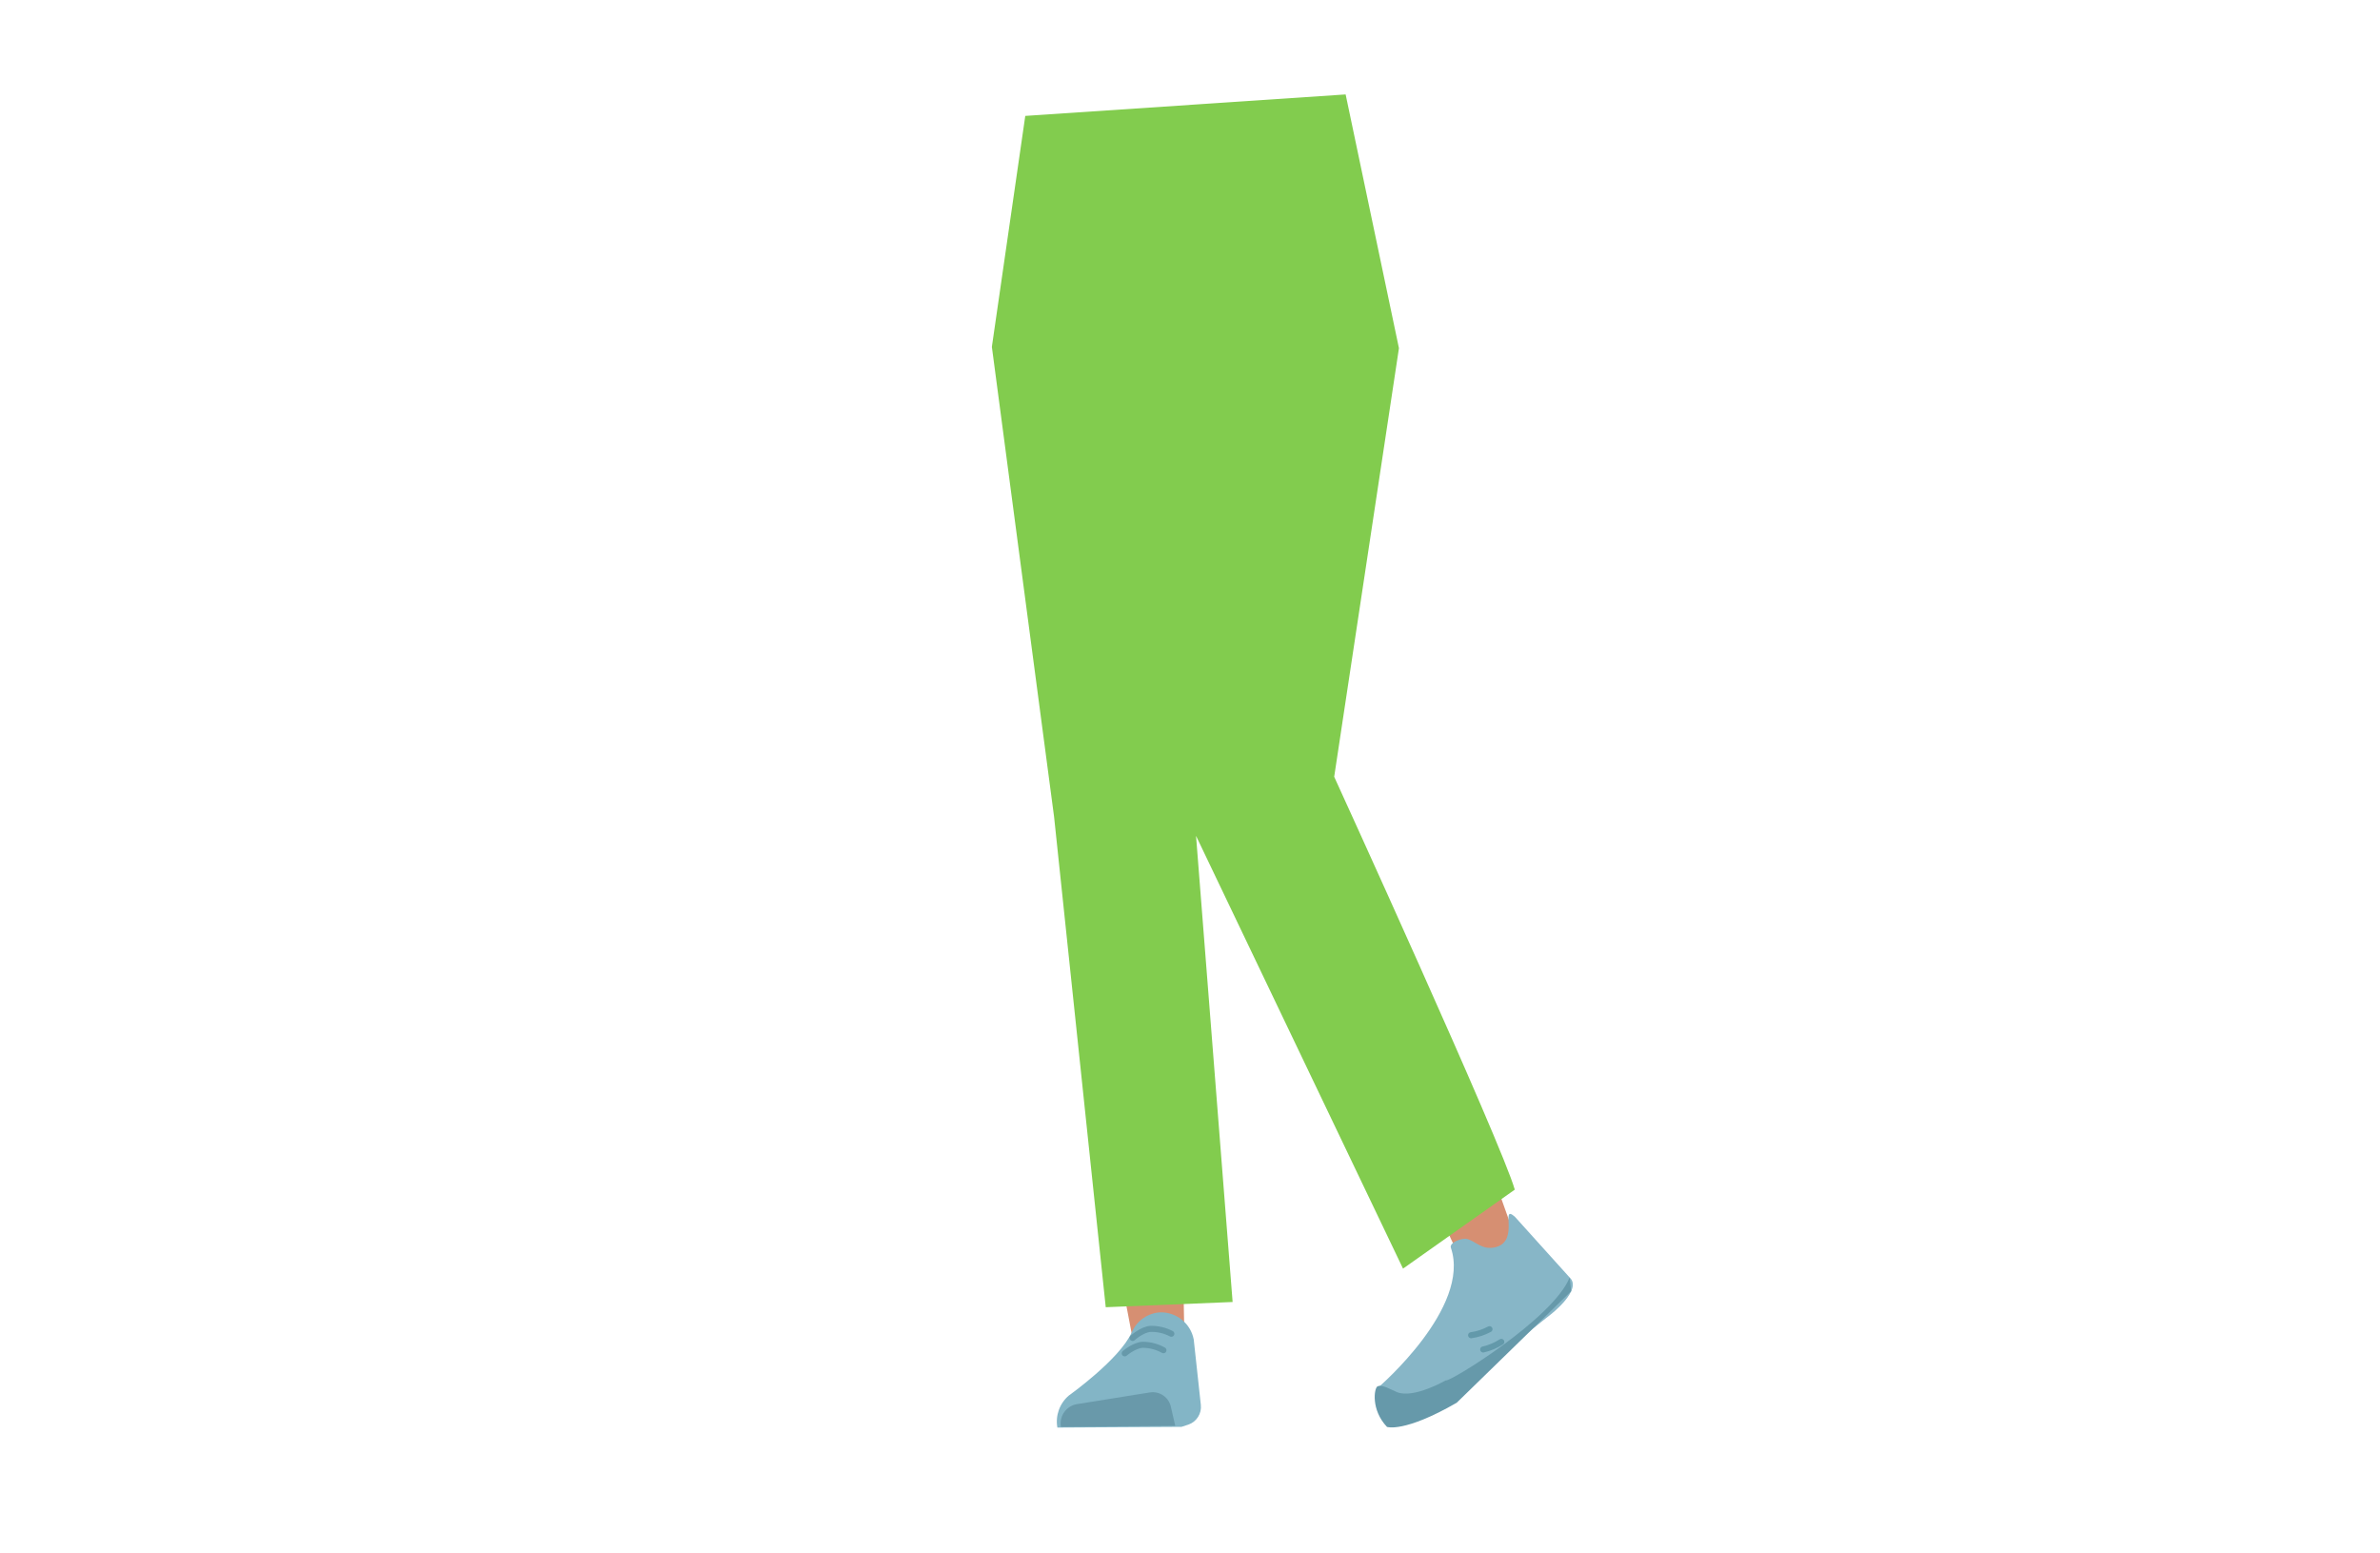
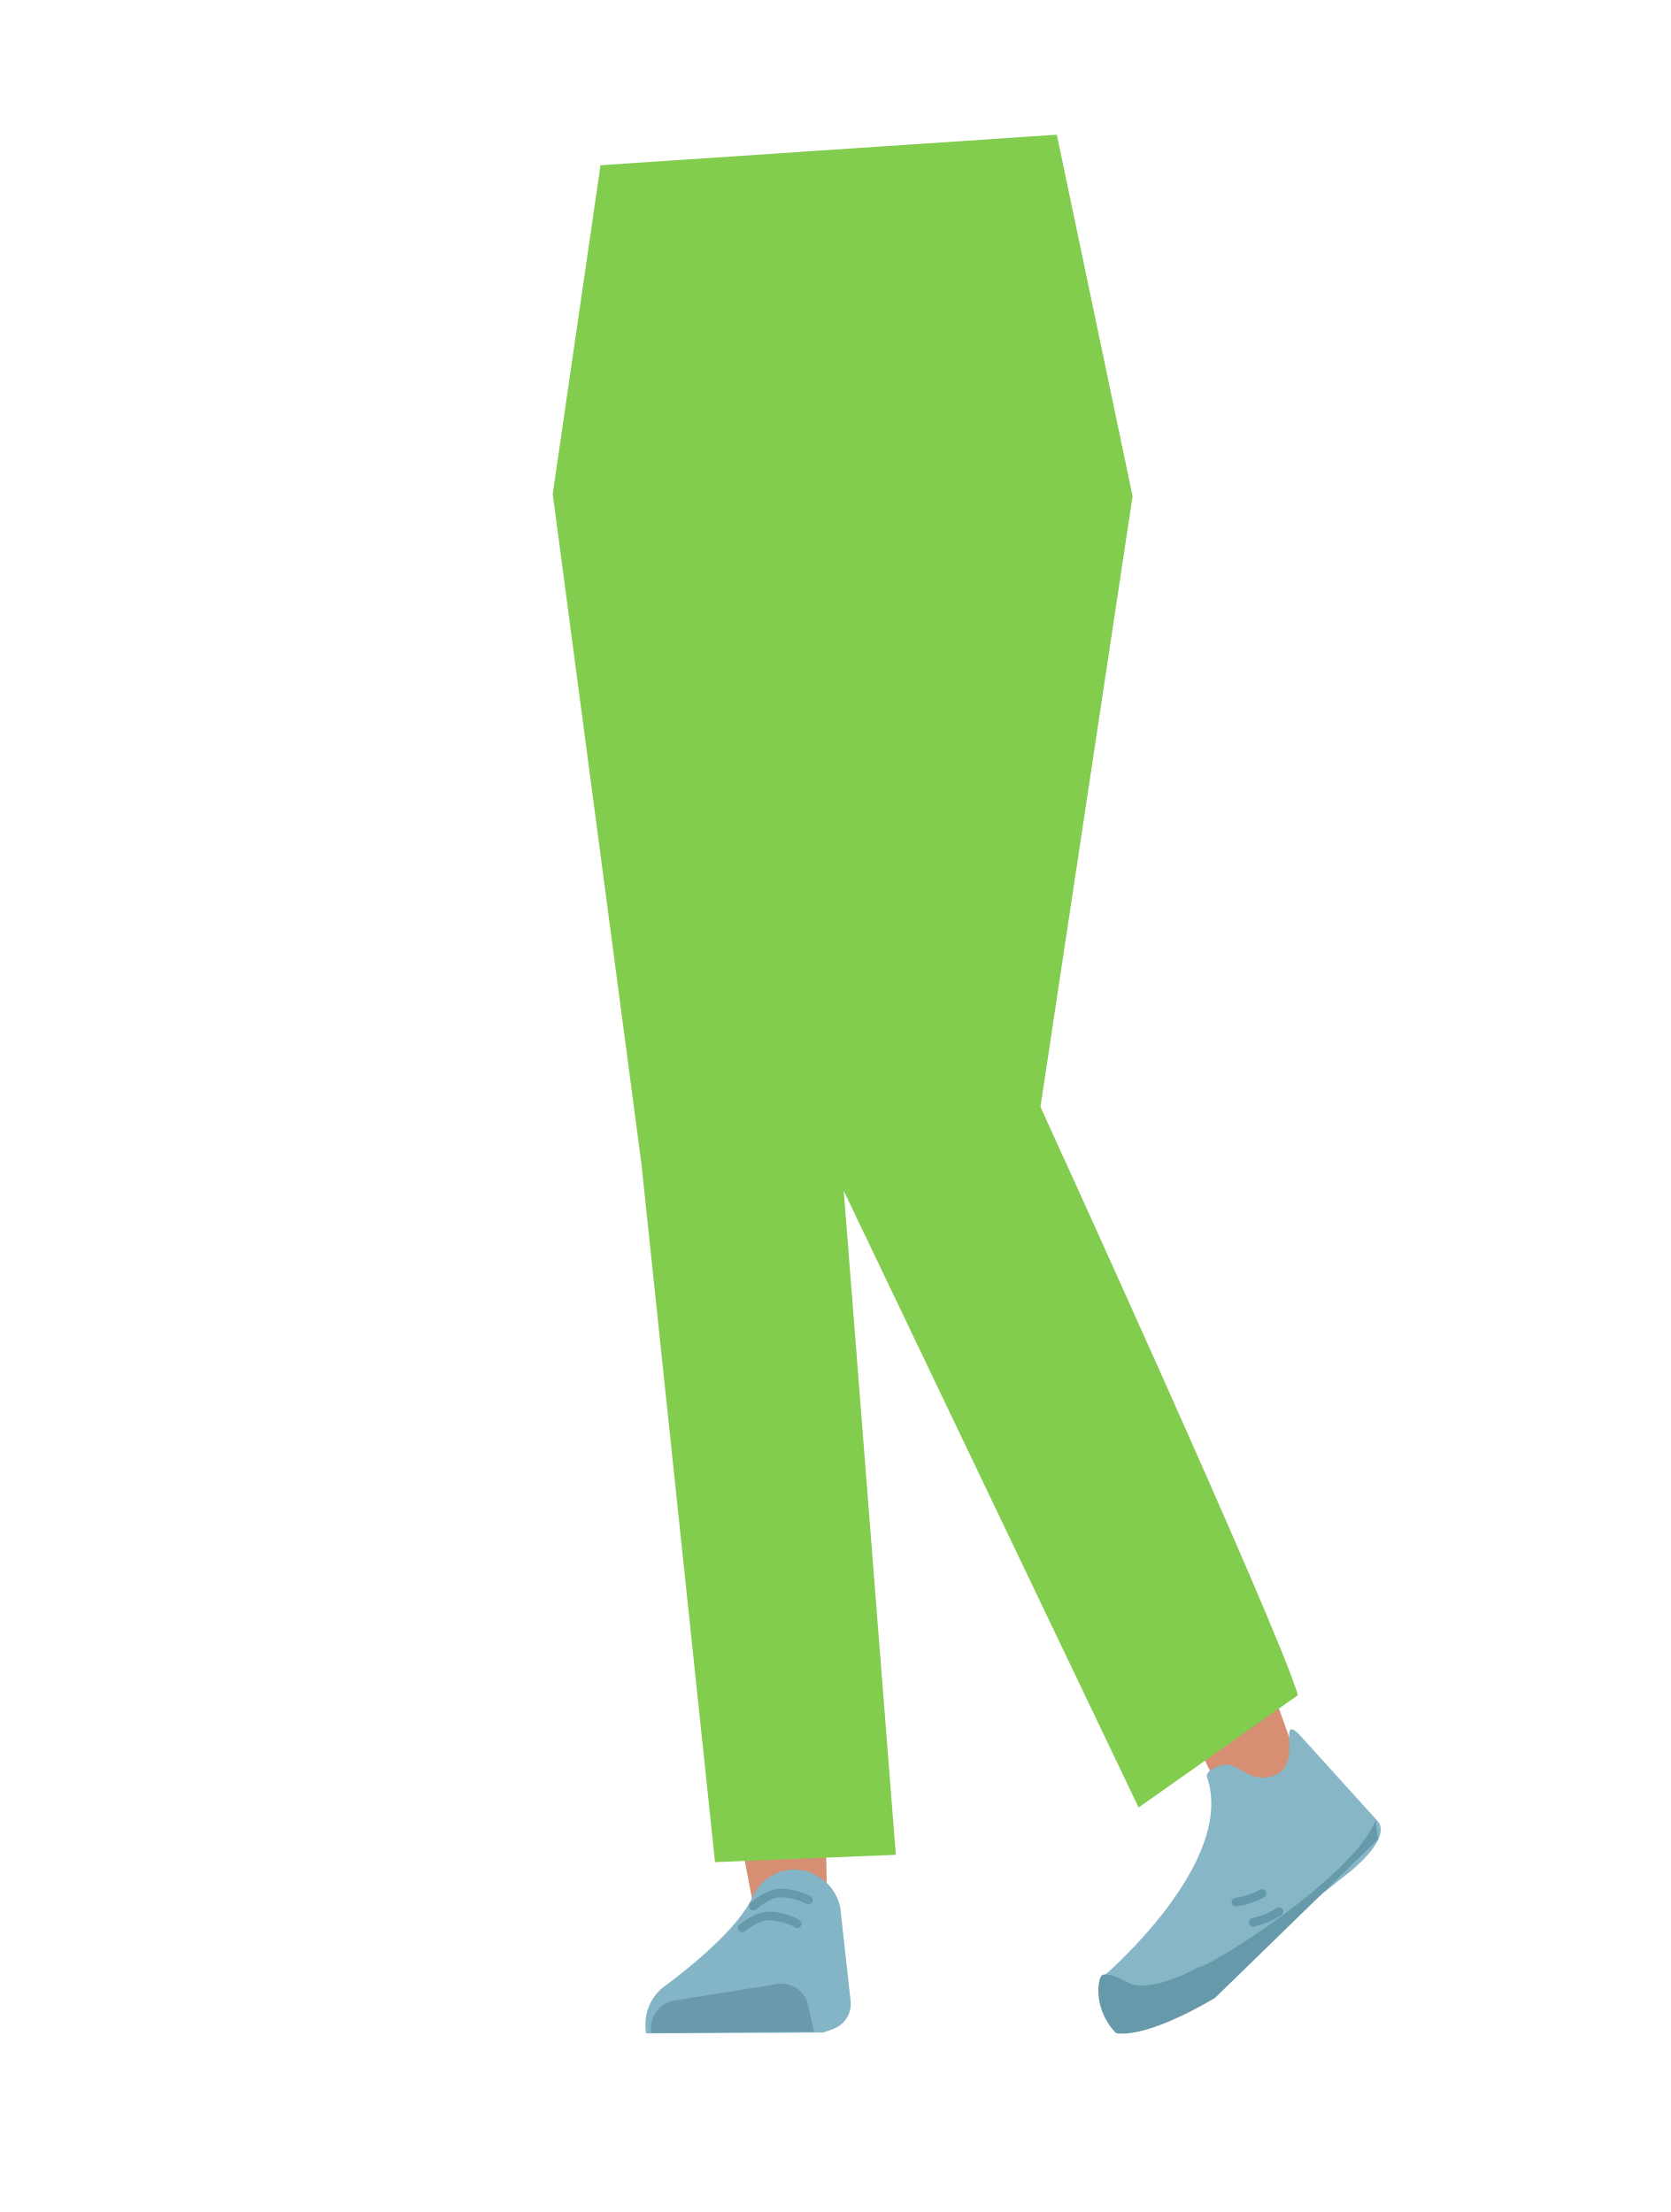
- <svg xmlns="http://www.w3.org/2000/svg" viewBox="0 0 788 513.97">
-   <defs>
-     <style>.cls-1{fill:#d68f72;}.cls-2{fill:#d4c06d;}.cls-3{fill:#83b5c6;}.cls-4{fill:#6999aa;}.cls-5,.cls-8{fill:none;stroke-linecap:round;stroke-miterlimit:10;stroke-width:2px;}.cls-5{stroke:#69a;}.cls-6{fill:#87b6c7;}.cls-7{fill:#69a;}.cls-8{stroke:#6399aa;}.cls-9{fill:#82cc4e;}</style>
-   </defs>
-   <g id="Calque_10" data-name="Calque 10">
-     <path class="cls-1" d="M467.22,380.73c2.37,1.51,15.6,39.29,18.2,36.74s10.48-1.05,11.65-.05,3.56-10.64,3.56-10.64l-7.47-21-26.22-8.54" />
-     <path class="cls-2" d="M355.27,275.61c1.94,10.82,9.71,18.59,18.2,18.2h0c8.11-.38,14.55-8.13,15.38-18.5,0,0,3.9-73.81,2.35-100.09-.37-6.22-3.24-24.74-3.24-24.74l-6.82-43.09s-4.11-20.26-21-21.65c-19.47-1.61-18.91,11.79-18.91,11.79s-1.56,69.3.11,91.1C342.88,208.71,355.27,275.61,355.27,275.61Z" />
-     <path class="cls-1" d="M371,257.16c-9.18.82-14.21,6.25-15.05,14.48,0,0,1,36.4,1.75,51.71,1.26,24.54,7.44,74.38,13.05,98.28,1.23,5.23,4.18,21.1,4.18,21.1a8.91,8.91,0,0,0,9.55,7.42h0a8.92,8.92,0,0,0,7.63-9.19s-.43-18.54-.23-24.72c.73-22.37,5-67,4.05-89.43-.58-13.47-5.94-54.51-5.94-54.51-1.92-13.47-11.09-15.54-19-15.14Z" />
-     <path class="cls-3" d="M384.33,434.42h0a10.9,10.9,0,0,0-9.62,6.64h0c-4,8.94-20.83,20.91-20.83,20.91a11.31,11.31,0,0,0-3.79,10.6h0l41.09-.24,2.31-.75a6.18,6.18,0,0,0,4.1-6.5l-2.36-21.7A11.07,11.07,0,0,0,384.33,434.42Z" />
-     <path class="cls-4" d="M351.27,472.35h0a6.48,6.48,0,0,1,5.13-7.51l24.44-3.92a6.15,6.15,0,0,1,6.86,4.91l1.41,6.16Z" />
-     <path class="cls-5" d="M375,442.91s3-2.74,5.82-3a14,14,0,0,1,7,1.6" />
-     <path class="cls-5" d="M372.39,448s3.06-2.65,5.89-2.83a14.08,14.08,0,0,1,6.93,1.8" />
-     <path class="cls-6" d="M495.32,412.82c-4.57,1.24-6.87-2.06-9.62-2.69-1.66-.39-5.92,1.19-5.33,2.9,6.77,19.75-23.81,46.05-23.81,46.05-.75,4.83,2.25,4.06,5.82,7.34h0s23.68-7.36,28.71-12.93c2.57-2.84,22.3-18.33,22.3-18.33s10.69-8.26,6.3-12.28l-18.17-20.15C496.56,398.5,503.18,410.69,495.32,412.82Z" />
-     <path class="cls-7" d="M459.22,472.35c-5.39-5.69-4.22-12.8-3.18-13.39,1.5-.85,4.9,1.25,6.51,1.89,5.56,2.21,16.09-3.89,16.09-3.89,1,.85,35.73-20.51,41.05-34.08l.52,4.55-37.89,36.91C464.9,474.39,459.22,472.35,459.22,472.35Z" />
-     <path class="cls-8" d="M493.16,440a17.88,17.88,0,0,1-6.09,2" />
-     <path class="cls-8" d="M497.07,444.2a18.49,18.49,0,0,1-6,2.52" />
-     <path class="cls-9" d="M339.46,38.37,328.4,114.82,349,270.4l17.1,162.33L408.11,431,396,276.68,393,124l3,152.69,68.53,143.26,37-26.14c-4.26-15.18-59.79-136.68-59.79-136.68l21.44-141.87-17.65-84L339.46,38.37" />
+ <svg xmlns="http://www.w3.org/2000/svg" version="1.1" id="Calque_1" x="0px" y="0px" viewBox="0 0 388 514" style="enable-background:new 0 0 388 514;" xml:space="preserve">
+   <style type="text/css">
+ 	.st0{fill:#D68F72;}
+ 	.st1{fill:#D4C06D;}
+ 	.st2{fill:#83B5C6;}
+ 	.st3{fill:#6999AA;}
+ 	.st4{fill:none;stroke:#6699AA;stroke-width:2;stroke-linecap:round;stroke-miterlimit:10;}
+ 	.st5{fill:#87B6C7;}
+ 	.st6{fill:#6699AA;}
+ 	.st7{fill:none;stroke:#6399AA;stroke-width:2;stroke-linecap:round;stroke-miterlimit:10;}
+ 	.st8{fill:#82CC4E;}
+ </style>
+   <g id="Calque_10">
+     <path class="st0" d="M267.2,380.7c2.4,1.5,15.6,39.3,18.2,36.7s10.5-1,11.6,0s3.6-10.6,3.6-10.6l-7.5-21l-26.2-8.5" />
+     <path class="st1" d="M155.3,275.6c1.9,10.8,9.7,18.6,18.2,18.2l0,0c8.1-0.4,14.5-8.1,15.4-18.5c0,0,3.9-73.8,2.4-100.1   c-0.4-6.2-3.2-24.7-3.2-24.7l-6.8-43.1c0,0-4.1-20.3-21-21.7c-19.5-1.6-18.9,11.8-18.9,11.8s-1.6,69.3,0.1,91.1   C142.9,208.7,155.3,275.6,155.3,275.6z" />
+     <path class="st0" d="M171,257.2c-9.2,0.8-14.2,6.2-15,14.5c0,0,1,36.4,1.8,51.7c1.3,24.5,7.4,74.4,13,98.3   c1.2,5.2,4.2,21.1,4.2,21.1c0.8,4.6,4.9,7.8,9.5,7.4l0,0c4.5-0.7,7.8-4.6,7.6-9.2c0,0-0.4-18.5-0.2-24.7c0.7-22.4,5-67,4-89.4   c-0.6-13.5-5.9-54.5-5.9-54.5C188.1,258.8,178.9,256.8,171,257.2L171,257.2z" />
+     <path class="st2" d="M184.3,434.4L184.3,434.4c-4.2,0.2-8,2.7-9.6,6.6l0,0c-4,8.9-20.8,20.9-20.8,20.9c-3.1,2.6-4.5,6.6-3.8,10.6   l0,0l41.1-0.2l2.3-0.8c2.7-1,4.4-3.6,4.1-6.5l-2.4-21.7C194.2,438.2,189.6,434.4,184.3,434.4z" />
+     <path class="st3" d="M151.3,472.4L151.3,472.4c-0.6-3.5,1.7-6.8,5.1-7.5l24.4-3.9c3.2-0.4,6.2,1.7,6.9,4.9l1.4,6.2L151.3,472.4z" />
+     <path class="st4" d="M175,442.9c0,0,3-2.7,5.8-3c2.4-0.1,4.8,0.5,7,1.6" />
+     <path class="st4" d="M172.4,448c0,0,3.1-2.6,5.9-2.8c2.4,0,4.8,0.6,6.9,1.8" />
+     <path class="st5" d="M295.3,412.8c-4.6,1.2-6.9-2.1-9.6-2.7c-1.7-0.4-5.9,1.2-5.3,2.9c6.8,19.8-23.8,46-23.8,46   c-0.8,4.8,2.2,4.1,5.8,7.3l0,0c0,0,23.7-7.4,28.7-12.9c2.6-2.8,22.3-18.3,22.3-18.3s10.7-8.3,6.3-12.3l-18.2-20.1   C296.6,398.5,303.2,410.7,295.3,412.8z" />
+     <path class="st6" d="M259.2,472.4c-5.4-5.7-4.2-12.8-3.2-13.4c1.5-0.9,4.9,1.2,6.5,1.9c5.6,2.2,16.1-3.9,16.1-3.9   c1,0.9,35.7-20.5,41-34.1l0.5,4.5l-37.9,36.9C264.9,474.4,259.2,472.4,259.2,472.4z" />
+     <path class="st7" d="M293.2,440c-1.9,1-4,1.7-6.1,2" />
+     <path class="st7" d="M297.1,444.2c-1.8,1.2-3.9,2-6,2.5" />
+     <path class="st8" d="M139.5,38.4l-11.1,76.4L149,270.4l17.1,162.3l42-1.7L196,276.7L193,124l3,152.7L264.5,420l37-26.1   c-4.3-15.2-59.8-136.7-59.8-136.7l21.4-141.9l-17.6-84L139.5,38.4" />
  </g>
</svg>
